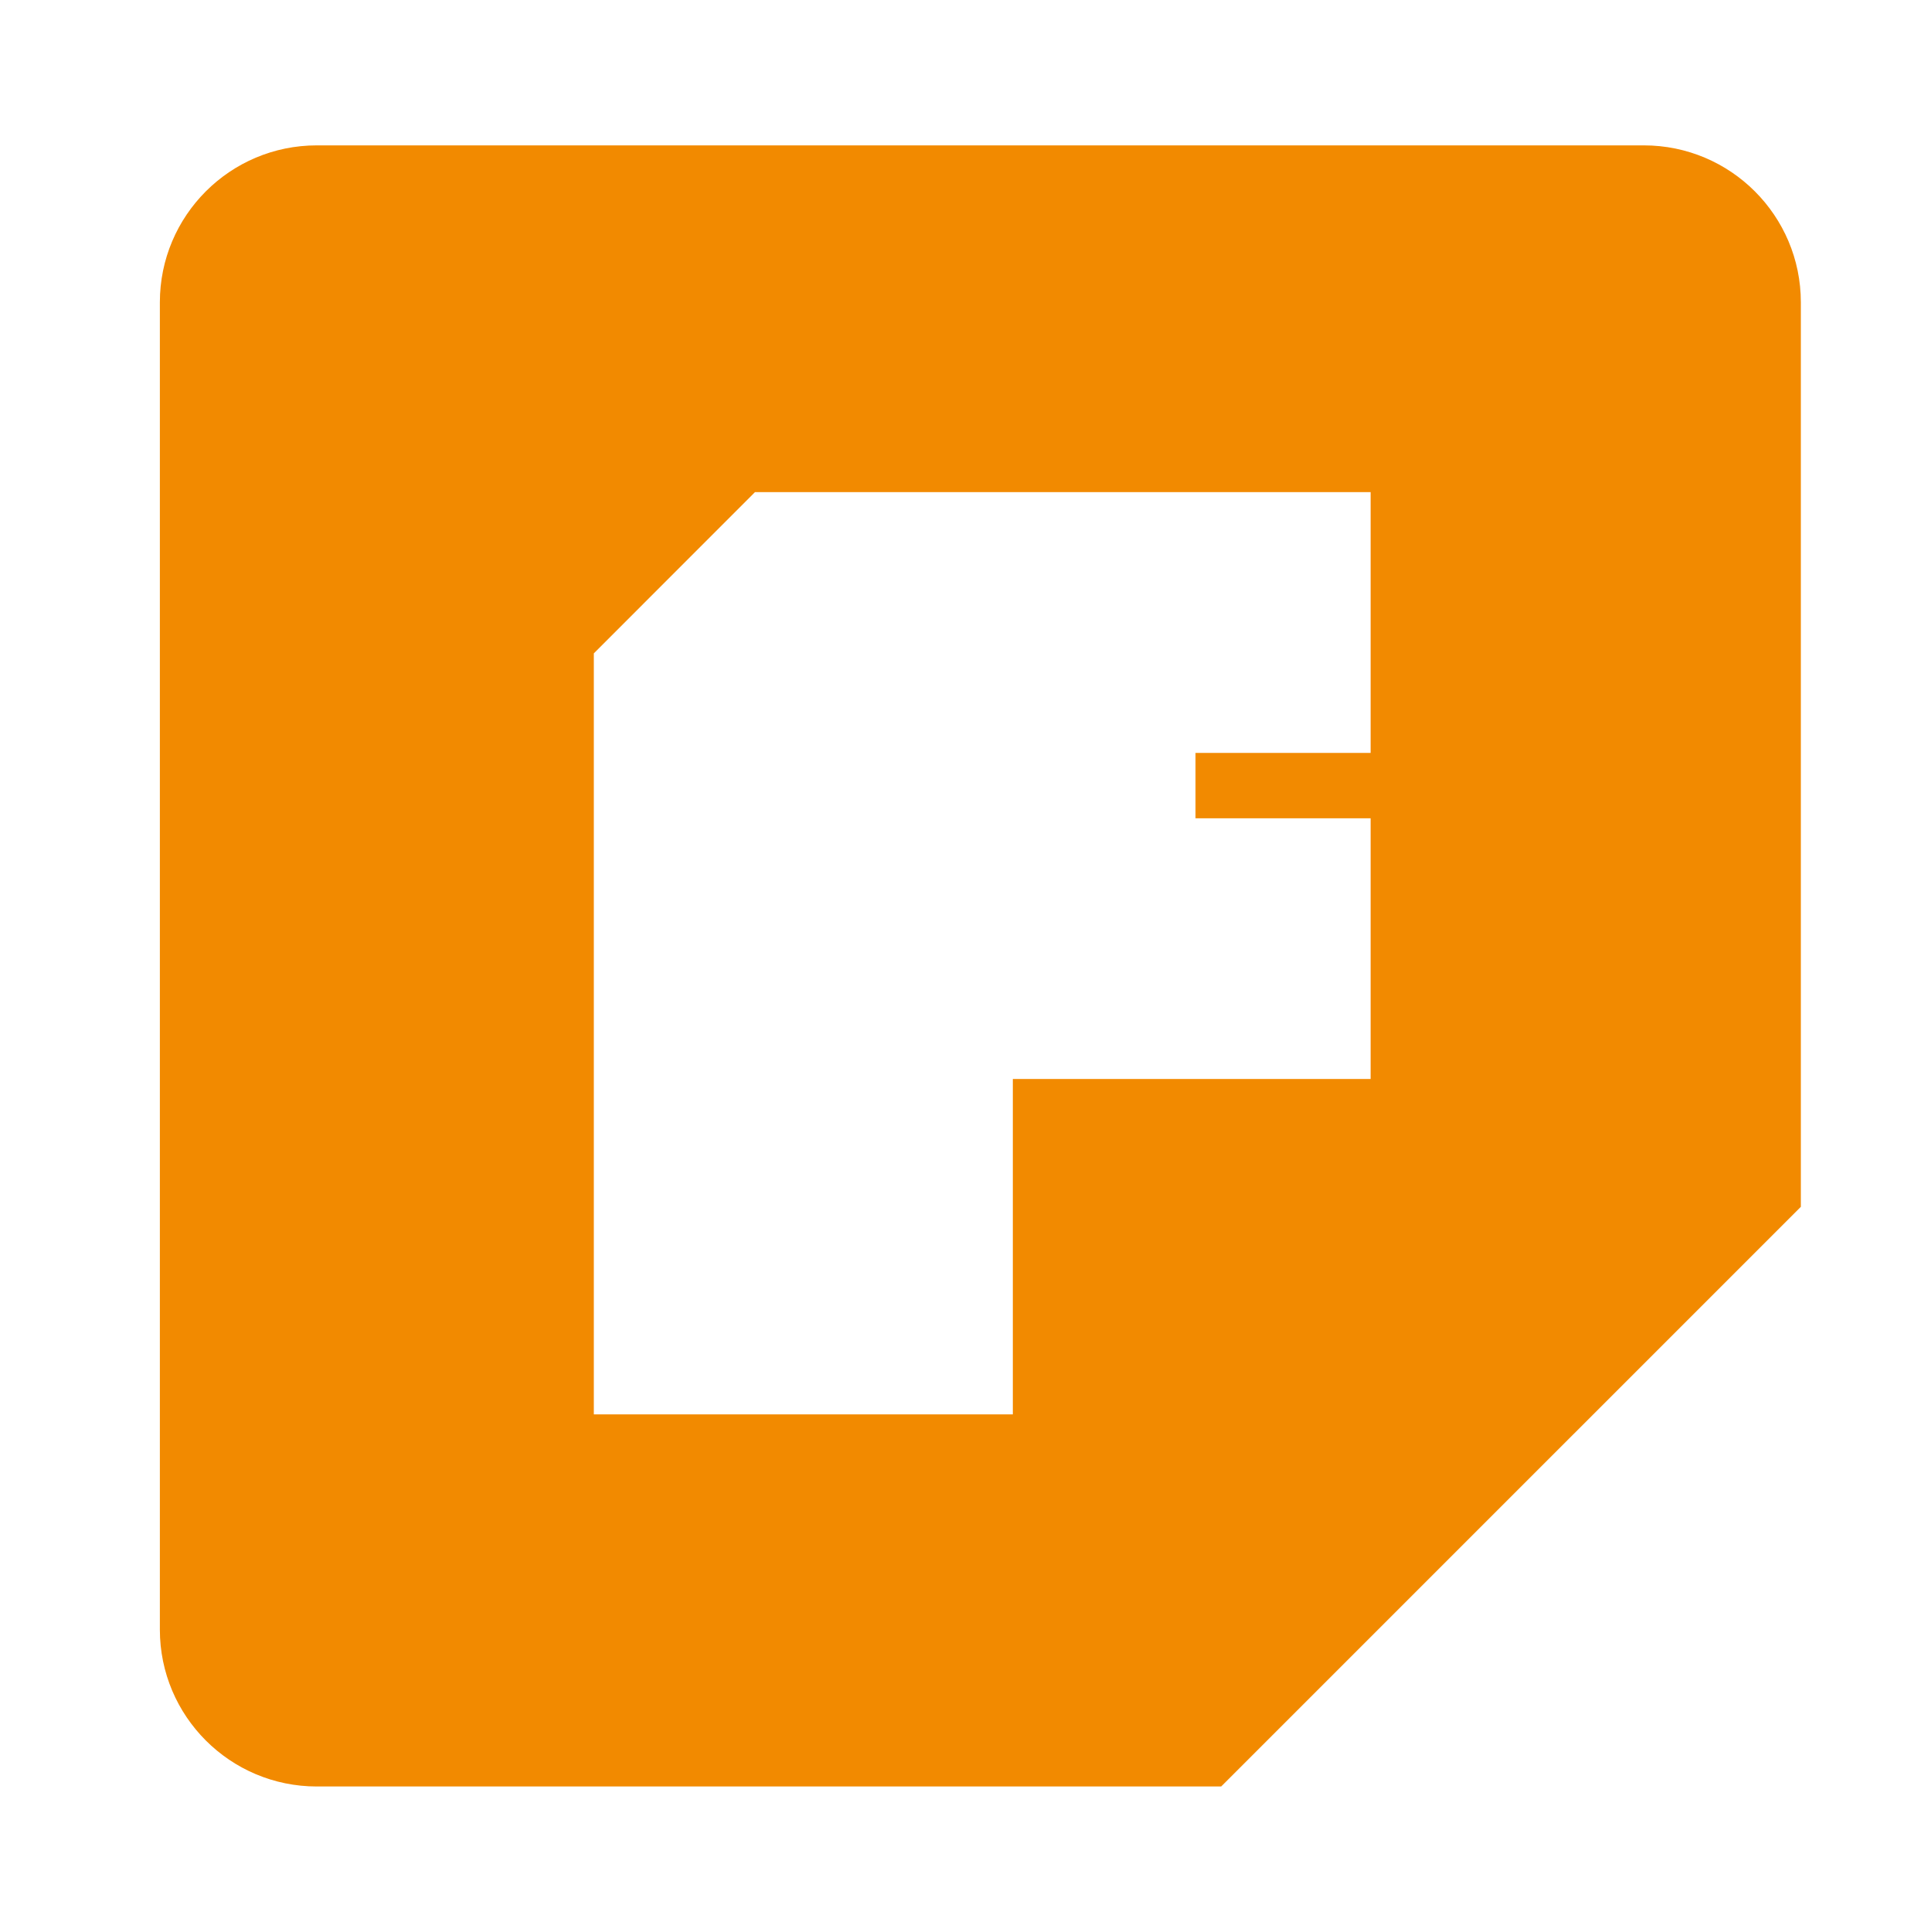
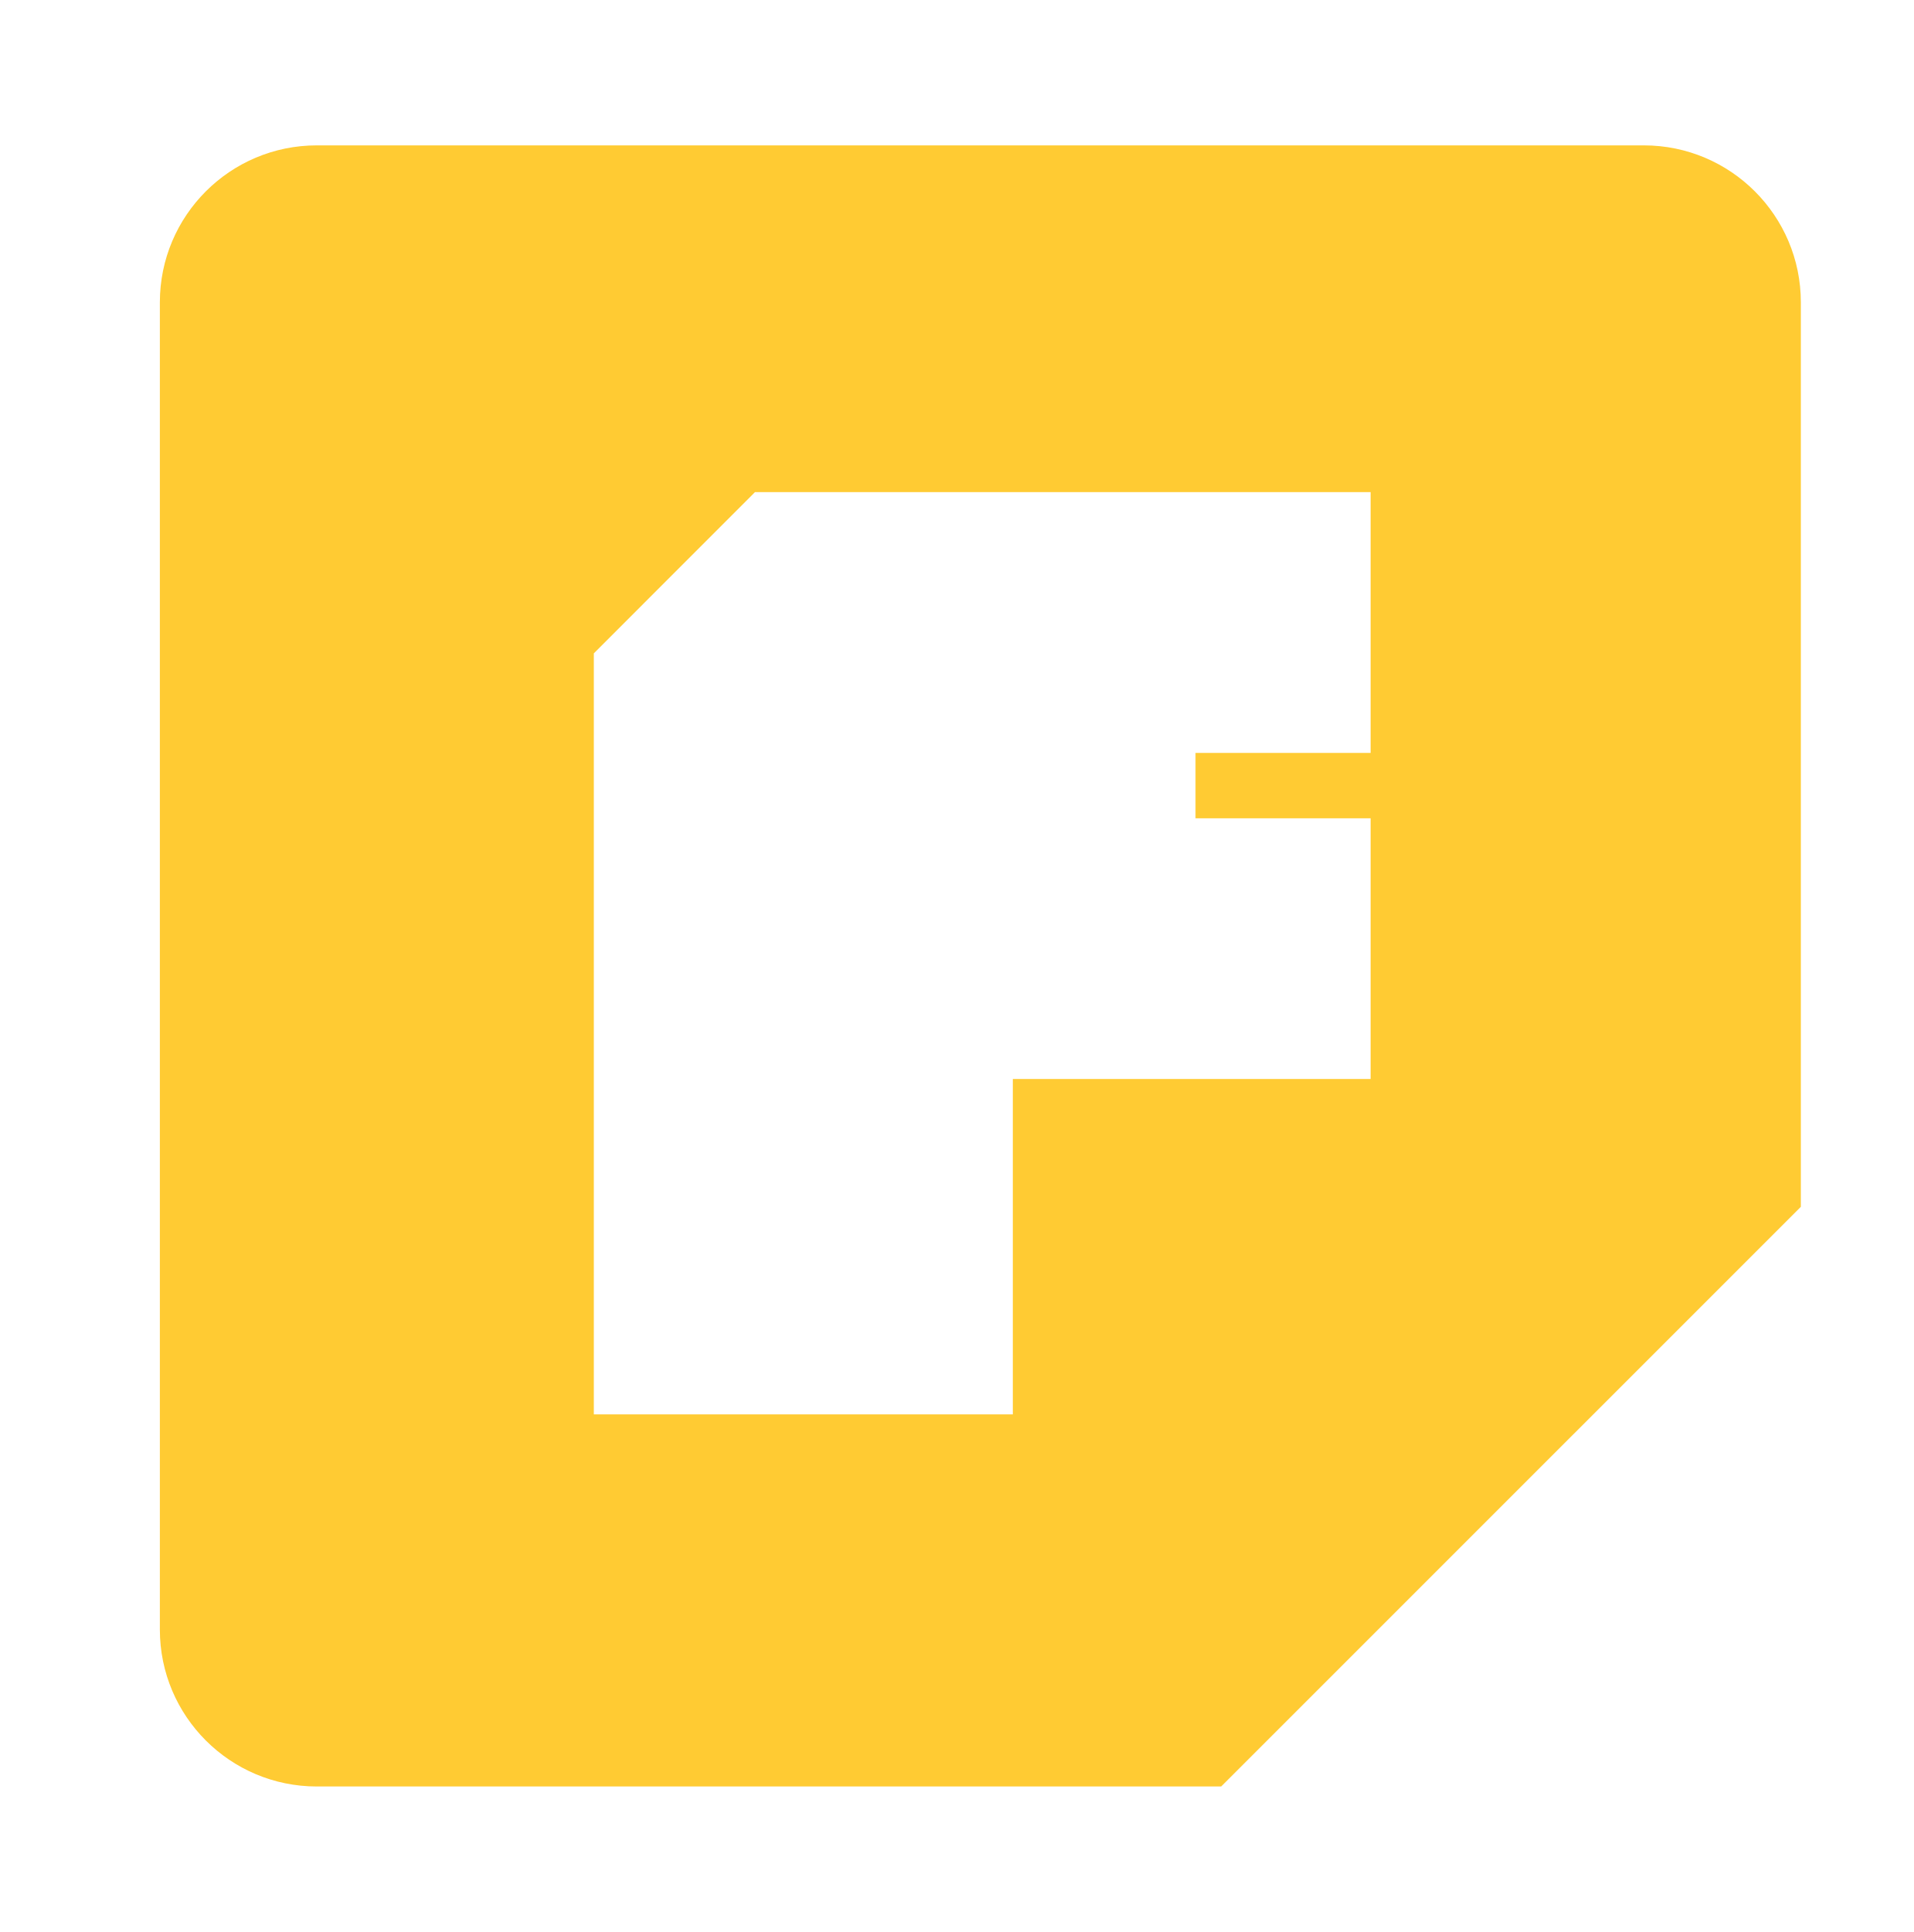
<svg xmlns="http://www.w3.org/2000/svg" version="1.1" x="0px" y="0px" width="26.248px" height="26.5px" viewBox="0 0 26.248 26.5" enable-background="new 0 0 26.248 26.5" xml:space="preserve">
  <g id="copper1">
-     <path fill="#F28A00" d="M22.55,1.994H4.346c-1.189,0-2.153,0.964-2.153,2.153v18.205c0,1.188,0.964,2.152,2.153,2.152h12.406  l7.952-7.951V4.147C24.704,2.958,23.739,1.994,22.55,1.994z M18.802,10.327h-2.402v0.897h2.402V14.8h-4.908V19.4H8.146V8.962  l2.211-2.212h8.445V10.327z" />
+     <path fill="#FFCB33" d="M22.55,1.994H4.346c-1.189,0-2.153,0.964-2.153,2.153v18.205c0,1.188,0.964,2.152,2.153,2.152h12.406  l7.952-7.951V4.147C24.704,2.958,23.739,1.994,22.55,1.994z M18.802,10.327h-2.402v0.897h2.402V14.8h-4.908V19.4H8.146V8.962  l2.211-2.212h8.445V10.327z" />
  </g>
</svg>
